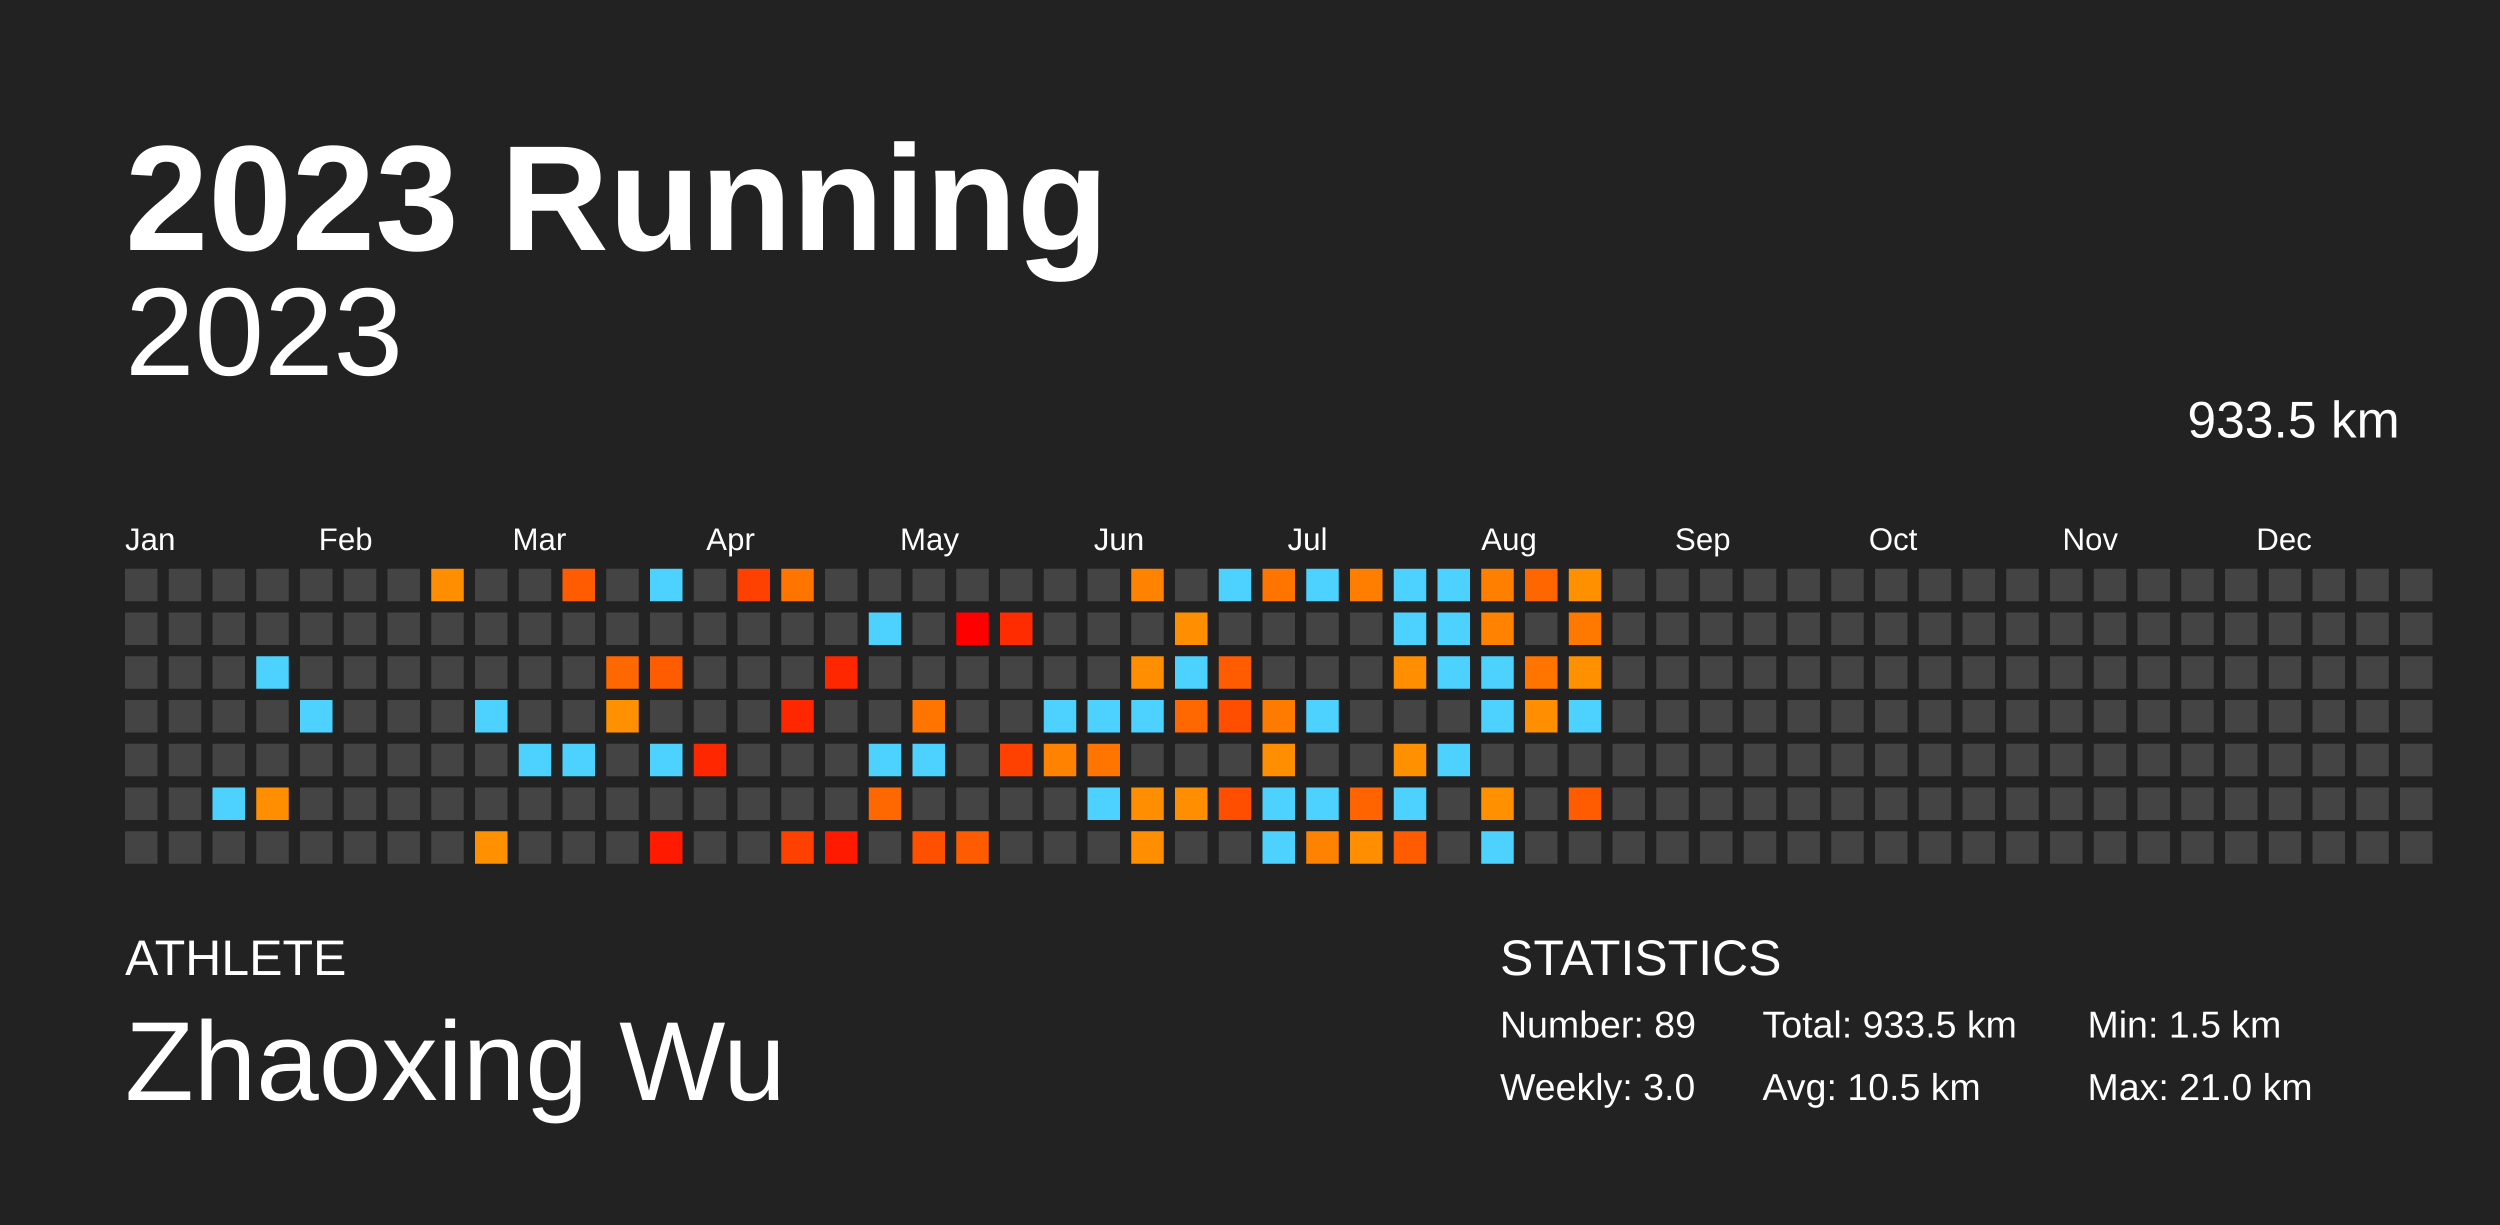
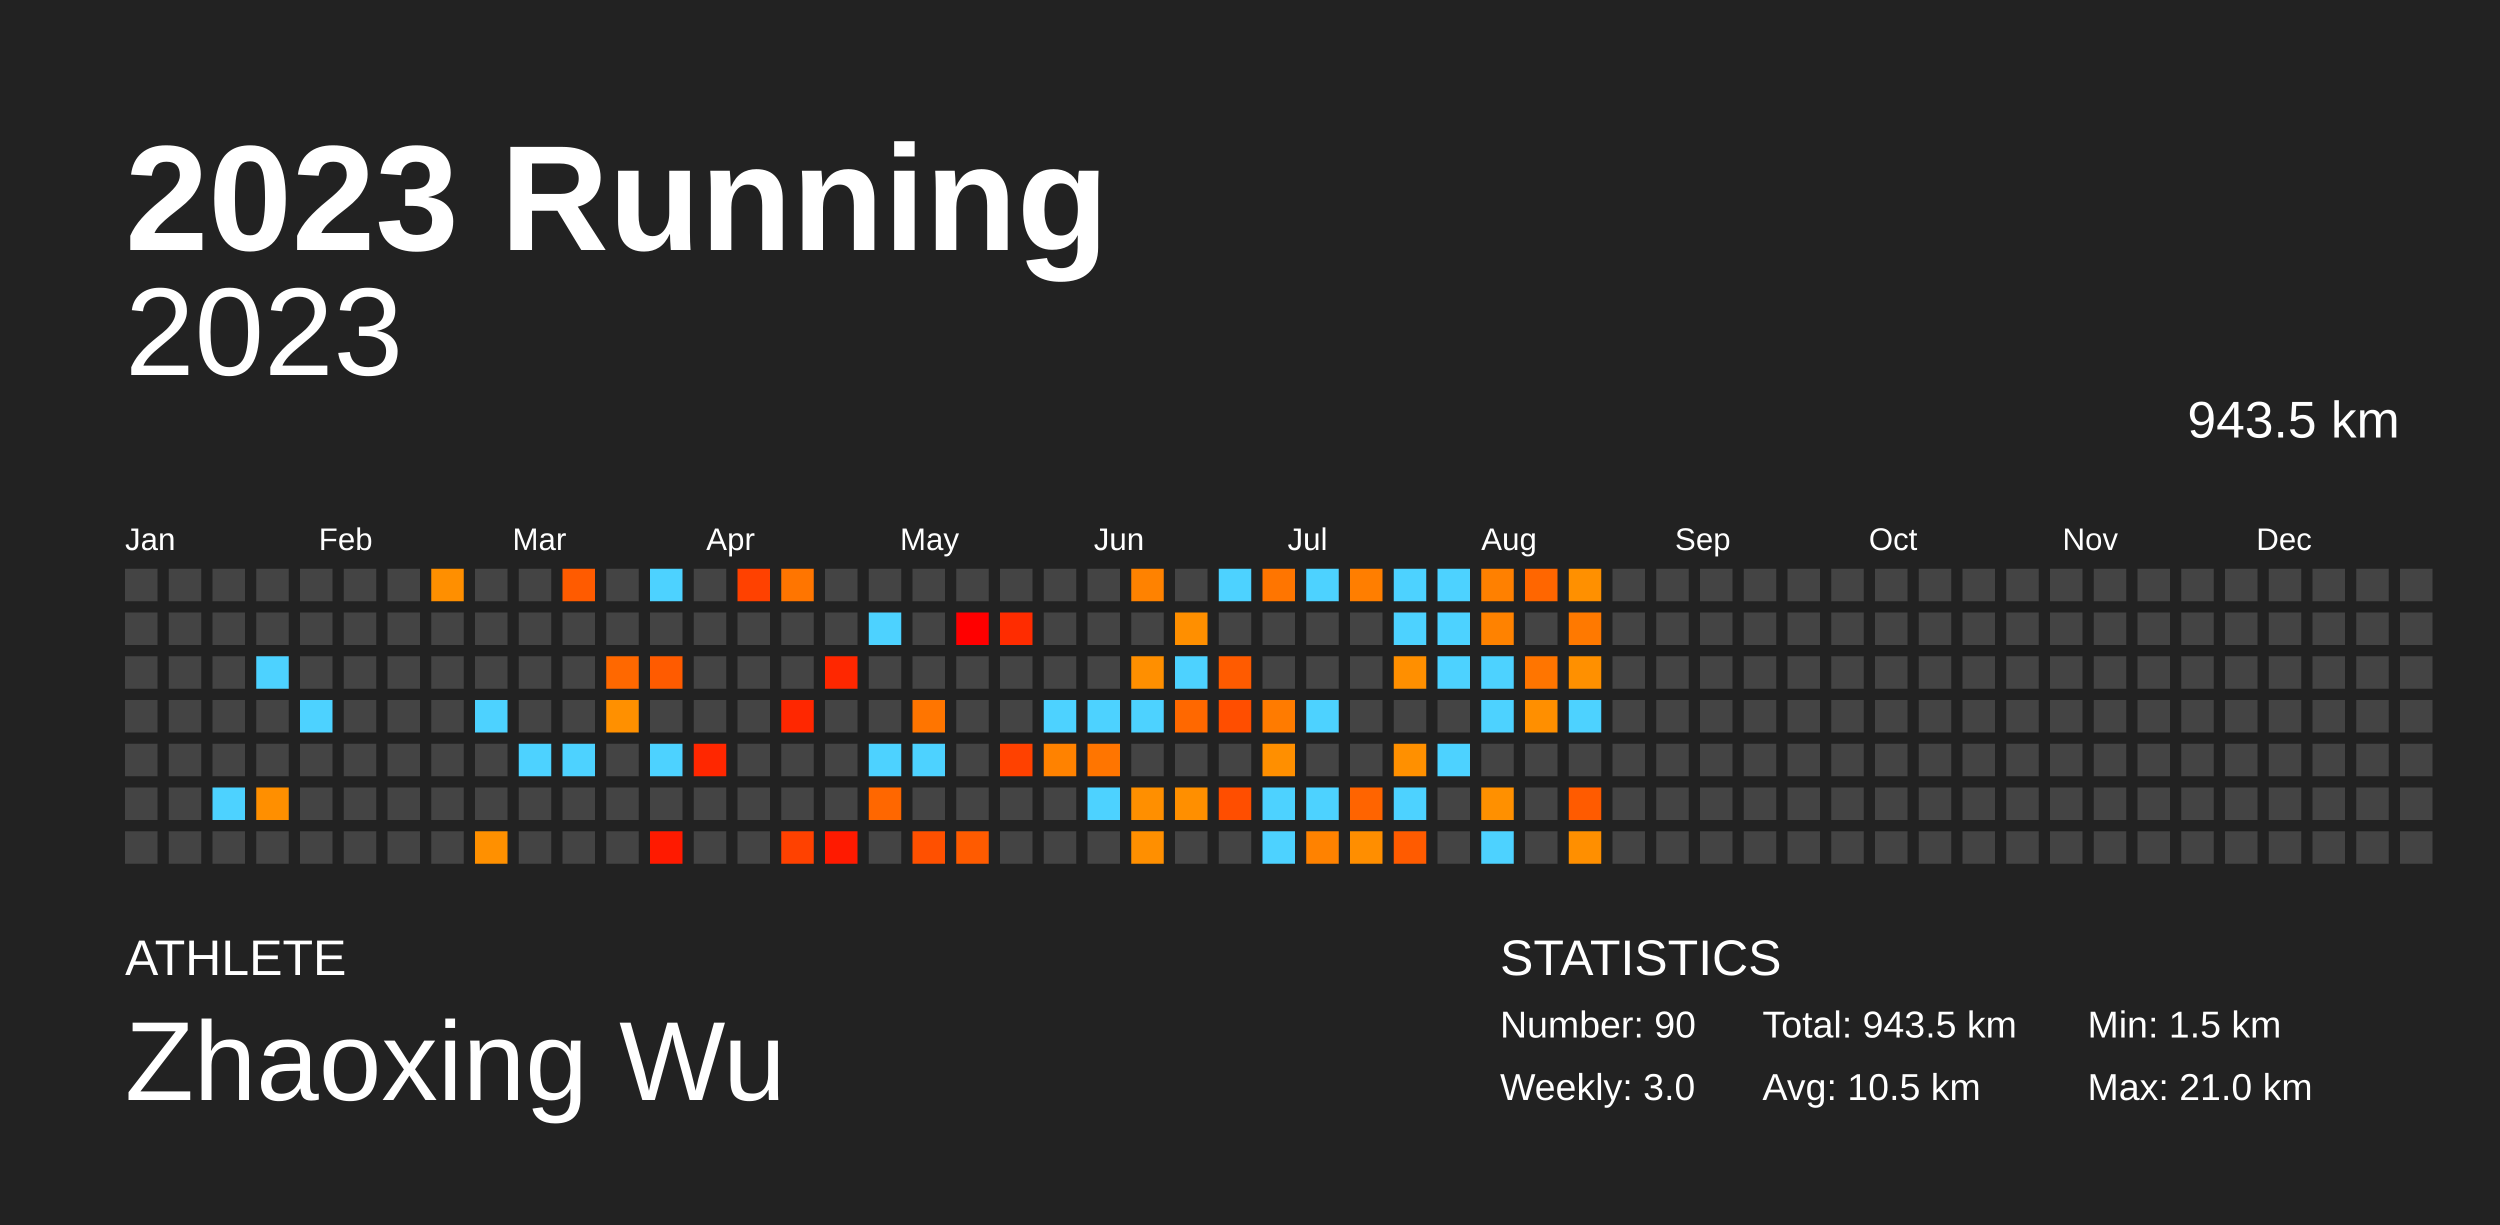
<svg xmlns="http://www.w3.org/2000/svg" baseProfile="full" height="98mm" version="1.1" viewBox="0,0,200,98" width="200mm">
  <defs />
  <rect fill="#222222" height="98" width="200" x="0" y="0" />
  <text fill="#FFFFFF" style="font-size:12px; font-family:Arial; font-weight:bold;" x="10" y="20">2023 Running</text>
  <text fill="#FFFFFF" style="font-size:4px; font-family:Arial" x="10" y="78">ATHLETE</text>
  <text fill="#FFFFFF" style="font-size:9px; font-family:Arial" x="10" y="88">Zhaoxing Wu</text>
  <text fill="#FFFFFF" style="font-size:4px; font-family:Arial" x="120" y="78">STATISTICS</text>
-   <text fill="#FFFFFF" style="font-size:3px; font-family:Arial" x="120" y="83">Number: 89</text>
+   <text fill="#FFFFFF" style="font-size:3px; font-family:Arial" x="120" y="83">Number: 90</text>
  <text fill="#FFFFFF" style="font-size:3px; font-family:Arial" x="120" y="88">Weekly: 3.0</text>
-   <text fill="#FFFFFF" style="font-size:3px; font-family:Arial" x="141" y="83">Total: 933.5 km</text>
+   <text fill="#FFFFFF" style="font-size:3px; font-family:Arial" x="141" y="83">Total: 943.5 km</text>
  <text fill="#FFFFFF" style="font-size:3px; font-family:Arial" x="141" y="88">Avg: 10.5 km</text>
  <text fill="#FFFFFF" style="font-size:3px; font-family:Arial" x="167" y="83">Min: 1.5 km</text>
  <text fill="#FFFFFF" style="font-size:3px; font-family:Arial" x="167" y="88">Max: 21.0 km</text>
  <text alignment-baseline="hanging" fill="#FFFFFF" style="font-size:10.0px; font-family:Arial;" x="10" y="30">2023</text>
-   <text alignment-baseline="hanging" fill="#FFFFFF" style="font-size:4.125px; font-family:Arial;" x="175" y="35">933.5 km</text>
+   <text alignment-baseline="hanging" fill="#FFFFFF" style="font-size:4.125px; font-family:Arial;" x="175" y="35">943.5 km</text>
  <text fill="#FFFFFF" style="font-size:2.5px; font-family:Arial" x="10.0" y="44">Jan</text>
  <text fill="#FFFFFF" style="font-size:2.5px; font-family:Arial" x="25.5" y="44">Feb</text>
  <text fill="#FFFFFF" style="font-size:2.5px; font-family:Arial" x="41.0" y="44">Mar</text>
  <text fill="#FFFFFF" style="font-size:2.5px; font-family:Arial" x="56.5" y="44">Apr</text>
  <text fill="#FFFFFF" style="font-size:2.5px; font-family:Arial" x="72.0" y="44">May</text>
  <text fill="#FFFFFF" style="font-size:2.5px; font-family:Arial" x="87.5" y="44">Jun</text>
  <text fill="#FFFFFF" style="font-size:2.5px; font-family:Arial" x="103.0" y="44">Jul</text>
  <text fill="#FFFFFF" style="font-size:2.5px; font-family:Arial" x="118.5" y="44">Aug</text>
  <text fill="#FFFFFF" style="font-size:2.5px; font-family:Arial" x="134.0" y="44">Sep</text>
  <text fill="#FFFFFF" style="font-size:2.5px; font-family:Arial" x="149.5" y="44">Oct</text>
  <text fill="#FFFFFF" style="font-size:2.5px; font-family:Arial" x="165.0" y="44">Nov</text>
  <text fill="#FFFFFF" style="font-size:2.5px; font-family:Arial" x="180.5" y="44">Dec</text>
  <rect fill="#444444" height="2.6" width="2.6" x="10.0" y="45.5" />
  <rect fill="#444444" height="2.6" width="2.6" x="10.0" y="49.0" />
  <rect fill="#444444" height="2.6" width="2.6" x="10.0" y="52.5" />
  <rect fill="#444444" height="2.6" width="2.6" x="10.0" y="56.0" />
  <rect fill="#444444" height="2.6" width="2.6" x="10.0" y="59.5" />
  <rect fill="#444444" height="2.6" width="2.6" x="10.0" y="63.0" />
  <rect fill="#444444" height="2.6" width="2.6" x="10.0" y="66.5" />
  <rect fill="#444444" height="2.6" width="2.6" x="13.5" y="45.5" />
  <rect fill="#444444" height="2.6" width="2.6" x="13.5" y="49.0" />
  <rect fill="#444444" height="2.6" width="2.6" x="13.5" y="52.5" />
  <rect fill="#444444" height="2.6" width="2.6" x="13.5" y="56.0" />
  <rect fill="#444444" height="2.6" width="2.6" x="13.5" y="59.5" />
  <rect fill="#444444" height="2.6" width="2.6" x="13.5" y="63.0" />
  <rect fill="#444444" height="2.6" width="2.6" x="13.5" y="66.5" />
  <rect fill="#444444" height="2.6" width="2.6" x="17.0" y="45.5" />
  <rect fill="#444444" height="2.6" width="2.6" x="17.0" y="49.0" />
  <rect fill="#444444" height="2.6" width="2.6" x="17.0" y="52.5" />
  <rect fill="#444444" height="2.6" width="2.6" x="17.0" y="56.0" />
  <rect fill="#444444" height="2.6" width="2.6" x="17.0" y="59.5" />
  <rect fill="#4dd2ff" height="2.6" width="2.6" x="17.0" y="63.0" />
  <rect fill="#444444" height="2.6" width="2.6" x="17.0" y="66.5" />
  <rect fill="#444444" height="2.6" width="2.6" x="20.5" y="45.5" />
  <rect fill="#444444" height="2.6" width="2.6" x="20.5" y="49.0" />
  <rect fill="#4dd2ff" height="2.6" width="2.6" x="20.5" y="52.5" />
  <rect fill="#444444" height="2.6" width="2.6" x="20.5" y="56.0" />
  <rect fill="#444444" height="2.6" width="2.6" x="20.5" y="59.5" />
  <rect fill="#ff8f00" height="2.6" width="2.6" x="20.5" y="63.0" />
  <rect fill="#444444" height="2.6" width="2.6" x="20.5" y="66.5" />
  <rect fill="#444444" height="2.6" width="2.6" x="24.0" y="45.5" />
  <rect fill="#444444" height="2.6" width="2.6" x="24.0" y="49.0" />
  <rect fill="#444444" height="2.6" width="2.6" x="24.0" y="52.5" />
  <rect fill="#4dd2ff" height="2.6" width="2.6" x="24.0" y="56.0" />
  <rect fill="#444444" height="2.6" width="2.6" x="24.0" y="59.5" />
  <rect fill="#444444" height="2.6" width="2.6" x="24.0" y="63.0" />
  <rect fill="#444444" height="2.6" width="2.6" x="24.0" y="66.5" />
  <rect fill="#444444" height="2.6" width="2.6" x="27.5" y="45.5" />
  <rect fill="#444444" height="2.6" width="2.6" x="27.5" y="49.0" />
  <rect fill="#444444" height="2.6" width="2.6" x="27.5" y="52.5" />
  <rect fill="#444444" height="2.6" width="2.6" x="27.5" y="56.0" />
  <rect fill="#444444" height="2.6" width="2.6" x="27.5" y="59.5" />
  <rect fill="#444444" height="2.6" width="2.6" x="27.5" y="63.0" />
  <rect fill="#444444" height="2.6" width="2.6" x="27.5" y="66.5" />
  <rect fill="#444444" height="2.6" width="2.6" x="31.0" y="45.5" />
  <rect fill="#444444" height="2.6" width="2.6" x="31.0" y="49.0" />
  <rect fill="#444444" height="2.6" width="2.6" x="31.0" y="52.5" />
  <rect fill="#444444" height="2.6" width="2.6" x="31.0" y="56.0" />
  <rect fill="#444444" height="2.6" width="2.6" x="31.0" y="59.5" />
  <rect fill="#444444" height="2.6" width="2.6" x="31.0" y="63.0" />
  <rect fill="#444444" height="2.6" width="2.6" x="31.0" y="66.5" />
  <rect fill="#ff8f00" height="2.6" width="2.6" x="34.5" y="45.5" />
  <rect fill="#444444" height="2.6" width="2.6" x="34.5" y="49.0" />
  <rect fill="#444444" height="2.6" width="2.6" x="34.5" y="52.5" />
  <rect fill="#444444" height="2.6" width="2.6" x="34.5" y="56.0" />
  <rect fill="#444444" height="2.6" width="2.6" x="34.5" y="59.5" />
  <rect fill="#444444" height="2.6" width="2.6" x="34.5" y="63.0" />
  <rect fill="#444444" height="2.6" width="2.6" x="34.5" y="66.5" />
  <rect fill="#444444" height="2.6" width="2.6" x="38.0" y="45.5" />
  <rect fill="#444444" height="2.6" width="2.6" x="38.0" y="49.0" />
  <rect fill="#444444" height="2.6" width="2.6" x="38.0" y="52.5" />
  <rect fill="#4dd2ff" height="2.6" width="2.6" x="38.0" y="56.0" />
  <rect fill="#444444" height="2.6" width="2.6" x="38.0" y="59.5" />
  <rect fill="#444444" height="2.6" width="2.6" x="38.0" y="63.0" />
  <rect fill="#ff9000" height="2.6" width="2.6" x="38.0" y="66.5" />
  <rect fill="#444444" height="2.6" width="2.6" x="41.5" y="45.5" />
  <rect fill="#444444" height="2.6" width="2.6" x="41.5" y="49.0" />
  <rect fill="#444444" height="2.6" width="2.6" x="41.5" y="52.5" />
  <rect fill="#444444" height="2.6" width="2.6" x="41.5" y="56.0" />
  <rect fill="#4dd2ff" height="2.6" width="2.6" x="41.5" y="59.5" />
  <rect fill="#444444" height="2.6" width="2.6" x="41.5" y="63.0" />
  <rect fill="#444444" height="2.6" width="2.6" x="41.5" y="66.5" />
  <rect fill="#ff5b00" height="2.6" width="2.6" x="45.0" y="45.5" />
  <rect fill="#444444" height="2.6" width="2.6" x="45.0" y="49.0" />
  <rect fill="#444444" height="2.6" width="2.6" x="45.0" y="52.5" />
  <rect fill="#444444" height="2.6" width="2.6" x="45.0" y="56.0" />
  <rect fill="#4dd2ff" height="2.6" width="2.6" x="45.0" y="59.5" />
  <rect fill="#444444" height="2.6" width="2.6" x="45.0" y="63.0" />
  <rect fill="#444444" height="2.6" width="2.6" x="45.0" y="66.5" />
  <rect fill="#444444" height="2.6" width="2.6" x="48.5" y="45.5" />
  <rect fill="#444444" height="2.6" width="2.6" x="48.5" y="49.0" />
  <rect fill="#ff6800" height="2.6" width="2.6" x="48.5" y="52.5" />
  <rect fill="#ff9000" height="2.6" width="2.6" x="48.5" y="56.0" />
  <rect fill="#444444" height="2.6" width="2.6" x="48.5" y="59.5" />
  <rect fill="#444444" height="2.6" width="2.6" x="48.5" y="63.0" />
  <rect fill="#444444" height="2.6" width="2.6" x="48.5" y="66.5" />
  <rect fill="#4dd2ff" height="2.6" width="2.6" x="52.0" y="45.5" />
  <rect fill="#444444" height="2.6" width="2.6" x="52.0" y="49.0" />
  <rect fill="#ff5b00" height="2.6" width="2.6" x="52.0" y="52.5" />
  <rect fill="#444444" height="2.6" width="2.6" x="52.0" y="56.0" />
  <rect fill="#4dd2ff" height="2.6" width="2.6" x="52.0" y="59.5" />
  <rect fill="#444444" height="2.6" width="2.6" x="52.0" y="63.0" />
  <rect fill="#ff1a00" height="2.6" width="2.6" x="52.0" y="66.5" />
  <rect fill="#444444" height="2.6" width="2.6" x="55.5" y="45.5" />
  <rect fill="#444444" height="2.6" width="2.6" x="55.5" y="49.0" />
  <rect fill="#444444" height="2.6" width="2.6" x="55.5" y="52.5" />
  <rect fill="#444444" height="2.6" width="2.6" x="55.5" y="56.0" />
  <rect fill="#ff2700" height="2.6" width="2.6" x="55.5" y="59.5" />
  <rect fill="#444444" height="2.6" width="2.6" x="55.5" y="63.0" />
  <rect fill="#444444" height="2.6" width="2.6" x="55.5" y="66.5" />
  <rect fill="#ff4100" height="2.6" width="2.6" x="59.0" y="45.5" />
  <rect fill="#444444" height="2.6" width="2.6" x="59.0" y="49.0" />
  <rect fill="#444444" height="2.6" width="2.6" x="59.0" y="52.5" />
  <rect fill="#444444" height="2.6" width="2.6" x="59.0" y="56.0" />
  <rect fill="#444444" height="2.6" width="2.6" x="59.0" y="59.5" />
  <rect fill="#444444" height="2.6" width="2.6" x="59.0" y="63.0" />
  <rect fill="#444444" height="2.6" width="2.6" x="59.0" y="66.5" />
  <rect fill="#ff7500" height="2.6" width="2.6" x="62.5" y="45.5" />
  <rect fill="#444444" height="2.6" width="2.6" x="62.5" y="49.0" />
  <rect fill="#444444" height="2.6" width="2.6" x="62.5" y="52.5" />
  <rect fill="#ff2700" height="2.6" width="2.6" x="62.5" y="56.0" />
  <rect fill="#444444" height="2.6" width="2.6" x="62.5" y="59.5" />
  <rect fill="#444444" height="2.6" width="2.6" x="62.5" y="63.0" />
  <rect fill="#ff4100" height="2.6" width="2.6" x="62.5" y="66.5" />
  <rect fill="#444444" height="2.6" width="2.6" x="66.0" y="45.5" />
  <rect fill="#444444" height="2.6" width="2.6" x="66.0" y="49.0" />
  <rect fill="#ff2700" height="2.6" width="2.6" x="66.0" y="52.5" />
  <rect fill="#444444" height="2.6" width="2.6" x="66.0" y="56.0" />
  <rect fill="#444444" height="2.6" width="2.6" x="66.0" y="59.5" />
  <rect fill="#444444" height="2.6" width="2.6" x="66.0" y="63.0" />
  <rect fill="#ff1a00" height="2.6" width="2.6" x="66.0" y="66.5" />
  <rect fill="#444444" height="2.6" width="2.6" x="69.5" y="45.5" />
  <rect fill="#4dd2ff" height="2.6" width="2.6" x="69.5" y="49.0" />
  <rect fill="#444444" height="2.6" width="2.6" x="69.5" y="52.5" />
  <rect fill="#444444" height="2.6" width="2.6" x="69.5" y="56.0" />
  <rect fill="#4dd2ff" height="2.6" width="2.6" x="69.5" y="59.5" />
  <rect fill="#ff6700" height="2.6" width="2.6" x="69.5" y="63.0" />
  <rect fill="#444444" height="2.6" width="2.6" x="69.5" y="66.5" />
  <rect fill="#444444" height="2.6" width="2.6" x="73.0" y="45.5" />
  <rect fill="#444444" height="2.6" width="2.6" x="73.0" y="49.0" />
  <rect fill="#444444" height="2.6" width="2.6" x="73.0" y="52.5" />
  <rect fill="#ff7500" height="2.6" width="2.6" x="73.0" y="56.0" />
  <rect fill="#4dd2ff" height="2.6" width="2.6" x="73.0" y="59.5" />
  <rect fill="#444444" height="2.6" width="2.6" x="73.0" y="63.0" />
  <rect fill="#ff5000" height="2.6" width="2.6" x="73.0" y="66.5" />
  <rect fill="#444444" height="2.6" width="2.6" x="76.5" y="45.5" />
  <rect fill="red" height="2.6" width="2.6" x="76.5" y="49.0" />
  <rect fill="#444444" height="2.6" width="2.6" x="76.5" y="52.5" />
  <rect fill="#444444" height="2.6" width="2.6" x="76.5" y="56.0" />
  <rect fill="#444444" height="2.6" width="2.6" x="76.5" y="59.5" />
  <rect fill="#444444" height="2.6" width="2.6" x="76.5" y="63.0" />
  <rect fill="#ff5b00" height="2.6" width="2.6" x="76.5" y="66.5" />
  <rect fill="#444444" height="2.6" width="2.6" x="80.0" y="45.5" />
  <rect fill="#ff2c00" height="2.6" width="2.6" x="80.0" y="49.0" />
  <rect fill="#444444" height="2.6" width="2.6" x="80.0" y="52.5" />
  <rect fill="#444444" height="2.6" width="2.6" x="80.0" y="56.0" />
  <rect fill="#ff4100" height="2.6" width="2.6" x="80.0" y="59.5" />
  <rect fill="#444444" height="2.6" width="2.6" x="80.0" y="63.0" />
  <rect fill="#444444" height="2.6" width="2.6" x="80.0" y="66.5" />
  <rect fill="#444444" height="2.6" width="2.6" x="83.5" y="45.5" />
  <rect fill="#444444" height="2.6" width="2.6" x="83.5" y="49.0" />
  <rect fill="#444444" height="2.6" width="2.6" x="83.5" y="52.5" />
  <rect fill="#4dd2ff" height="2.6" width="2.6" x="83.5" y="56.0" />
  <rect fill="#ff8200" height="2.6" width="2.6" x="83.5" y="59.5" />
  <rect fill="#444444" height="2.6" width="2.6" x="83.5" y="63.0" />
  <rect fill="#444444" height="2.6" width="2.6" x="83.5" y="66.5" />
  <rect fill="#444444" height="2.6" width="2.6" x="87.0" y="45.5" />
  <rect fill="#444444" height="2.6" width="2.6" x="87.0" y="49.0" />
  <rect fill="#444444" height="2.6" width="2.6" x="87.0" y="52.5" />
  <rect fill="#4dd2ff" height="2.6" width="2.6" x="87.0" y="56.0" />
  <rect fill="#ff7500" height="2.6" width="2.6" x="87.0" y="59.5" />
  <rect fill="#4dd2ff" height="2.6" width="2.6" x="87.0" y="63.0" />
  <rect fill="#444444" height="2.6" width="2.6" x="87.0" y="66.5" />
  <rect fill="#ff8200" height="2.6" width="2.6" x="90.5" y="45.5" />
  <rect fill="#444444" height="2.6" width="2.6" x="90.5" y="49.0" />
  <rect fill="#ff8f00" height="2.6" width="2.6" x="90.5" y="52.5" />
  <rect fill="#4dd2ff" height="2.6" width="2.6" x="90.5" y="56.0" />
  <rect fill="#444444" height="2.6" width="2.6" x="90.5" y="59.5" />
  <rect fill="#ff8f00" height="2.6" width="2.6" x="90.5" y="63.0" />
  <rect fill="#ff8f00" height="2.6" width="2.6" x="90.5" y="66.5" />
  <rect fill="#444444" height="2.6" width="2.6" x="94.0" y="45.5" />
  <rect fill="#ff8f00" height="2.6" width="2.6" x="94.0" y="49.0" />
  <rect fill="#4dd2ff" height="2.6" width="2.6" x="94.0" y="52.5" />
  <rect fill="#ff6800" height="2.6" width="2.6" x="94.0" y="56.0" />
  <rect fill="#444444" height="2.6" width="2.6" x="94.0" y="59.5" />
  <rect fill="#ff8f00" height="2.6" width="2.6" x="94.0" y="63.0" />
  <rect fill="#444444" height="2.6" width="2.6" x="94.0" y="66.5" />
  <rect fill="#4dd2ff" height="2.6" width="2.6" x="97.5" y="45.5" />
  <rect fill="#444444" height="2.6" width="2.6" x="97.5" y="49.0" />
  <rect fill="#ff5b00" height="2.6" width="2.6" x="97.5" y="52.5" />
  <rect fill="#ff4e00" height="2.6" width="2.6" x="97.5" y="56.0" />
  <rect fill="#444444" height="2.6" width="2.6" x="97.5" y="59.5" />
  <rect fill="#ff4e00" height="2.6" width="2.6" x="97.5" y="63.0" />
  <rect fill="#444444" height="2.6" width="2.6" x="97.5" y="66.5" />
  <rect fill="#ff7500" height="2.6" width="2.6" x="101.0" y="45.5" />
  <rect fill="#444444" height="2.6" width="2.6" x="101.0" y="49.0" />
  <rect fill="#444444" height="2.6" width="2.6" x="101.0" y="52.5" />
  <rect fill="#ff7b00" height="2.6" width="2.6" x="101.0" y="56.0" />
  <rect fill="#ff8f00" height="2.6" width="2.6" x="101.0" y="59.5" />
  <rect fill="#4dd2ff" height="2.6" width="2.6" x="101.0" y="63.0" />
  <rect fill="#4dd2ff" height="2.6" width="2.6" x="101.0" y="66.5" />
  <rect fill="#4dd2ff" height="2.6" width="2.6" x="104.5" y="45.5" />
  <rect fill="#444444" height="2.6" width="2.6" x="104.5" y="49.0" />
  <rect fill="#444444" height="2.6" width="2.6" x="104.5" y="52.5" />
  <rect fill="#4dd2ff" height="2.6" width="2.6" x="104.5" y="56.0" />
  <rect fill="#444444" height="2.6" width="2.6" x="104.5" y="59.5" />
  <rect fill="#4dd2ff" height="2.6" width="2.6" x="104.5" y="63.0" />
  <rect fill="#ff8200" height="2.6" width="2.6" x="104.5" y="66.5" />
  <rect fill="#ff7e00" height="2.6" width="2.6" x="108.0" y="45.5" />
  <rect fill="#444444" height="2.6" width="2.6" x="108.0" y="49.0" />
  <rect fill="#444444" height="2.6" width="2.6" x="108.0" y="52.5" />
  <rect fill="#444444" height="2.6" width="2.6" x="108.0" y="56.0" />
  <rect fill="#444444" height="2.6" width="2.6" x="108.0" y="59.5" />
  <rect fill="#ff6400" height="2.6" width="2.6" x="108.0" y="63.0" />
  <rect fill="#ff8e00" height="2.6" width="2.6" x="108.0" y="66.5" />
  <rect fill="#4dd2ff" height="2.6" width="2.6" x="111.5" y="45.5" />
  <rect fill="#4dd2ff" height="2.6" width="2.6" x="111.5" y="49.0" />
  <rect fill="#ff8f00" height="2.6" width="2.6" x="111.5" y="52.5" />
  <rect fill="#444444" height="2.6" width="2.6" x="111.5" y="56.0" />
  <rect fill="#ff9000" height="2.6" width="2.6" x="111.5" y="59.5" />
  <rect fill="#4dd2ff" height="2.6" width="2.6" x="111.5" y="63.0" />
  <rect fill="#ff5b00" height="2.6" width="2.6" x="111.5" y="66.5" />
  <rect fill="#4dd2ff" height="2.6" width="2.6" x="115.0" y="45.5" />
  <rect fill="#4dd2ff" height="2.6" width="2.6" x="115.0" y="49.0" />
  <rect fill="#4dd2ff" height="2.6" width="2.6" x="115.0" y="52.5" />
  <rect fill="#444444" height="2.6" width="2.6" x="115.0" y="56.0" />
  <rect fill="#4dd2ff" height="2.6" width="2.6" x="115.0" y="59.5" />
  <rect fill="#444444" height="2.6" width="2.6" x="115.0" y="63.0" />
  <rect fill="#444444" height="2.6" width="2.6" x="115.0" y="66.5" />
  <rect fill="#ff8000" height="2.6" width="2.6" x="118.5" y="45.5" />
  <rect fill="#ff8200" height="2.6" width="2.6" x="118.5" y="49.0" />
  <rect fill="#4dd2ff" height="2.6" width="2.6" x="118.5" y="52.5" />
  <rect fill="#4dd2ff" height="2.6" width="2.6" x="118.5" y="56.0" />
  <rect fill="#444444" height="2.6" width="2.6" x="118.5" y="59.5" />
  <rect fill="#ff9000" height="2.6" width="2.6" x="118.5" y="63.0" />
  <rect fill="#4dd2ff" height="2.6" width="2.6" x="118.5" y="66.5" />
  <rect fill="#ff6600" height="2.6" width="2.6" x="122.0" y="45.5" />
  <rect fill="#444444" height="2.6" width="2.6" x="122.0" y="49.0" />
  <rect fill="#ff7500" height="2.6" width="2.6" x="122.0" y="52.5" />
  <rect fill="#ff8f00" height="2.6" width="2.6" x="122.0" y="56.0" />
  <rect fill="#444444" height="2.6" width="2.6" x="122.0" y="59.5" />
  <rect fill="#444444" height="2.6" width="2.6" x="122.0" y="63.0" />
  <rect fill="#444444" height="2.6" width="2.6" x="122.0" y="66.5" />
  <rect fill="#ff9000" height="2.6" width="2.6" x="125.5" y="45.5" />
  <rect fill="#ff7900" height="2.6" width="2.6" x="125.5" y="49.0" />
  <rect fill="#ff9000" height="2.6" width="2.6" x="125.5" y="52.5" />
  <rect fill="#4dd2ff" height="2.6" width="2.6" x="125.5" y="56.0" />
  <rect fill="#444444" height="2.6" width="2.6" x="125.5" y="59.5" />
  <rect fill="#ff5b00" height="2.6" width="2.6" x="125.5" y="63.0" />
-   <rect fill="#444444" height="2.6" width="2.6" x="125.5" y="66.5" />
+   <rect fill="#ff8f00" height="2.6" width="2.6" x="125.5" y="66.5" />
  <rect fill="#444444" height="2.6" width="2.6" x="129.0" y="45.5" />
  <rect fill="#444444" height="2.6" width="2.6" x="129.0" y="49.0" />
  <rect fill="#444444" height="2.6" width="2.6" x="129.0" y="52.5" />
  <rect fill="#444444" height="2.6" width="2.6" x="129.0" y="56.0" />
  <rect fill="#444444" height="2.6" width="2.6" x="129.0" y="59.5" />
  <rect fill="#444444" height="2.6" width="2.6" x="129.0" y="63.0" />
  <rect fill="#444444" height="2.6" width="2.6" x="129.0" y="66.5" />
  <rect fill="#444444" height="2.6" width="2.6" x="132.5" y="45.5" />
  <rect fill="#444444" height="2.6" width="2.6" x="132.5" y="49.0" />
  <rect fill="#444444" height="2.6" width="2.6" x="132.5" y="52.5" />
  <rect fill="#444444" height="2.6" width="2.6" x="132.5" y="56.0" />
  <rect fill="#444444" height="2.6" width="2.6" x="132.5" y="59.5" />
  <rect fill="#444444" height="2.6" width="2.6" x="132.5" y="63.0" />
  <rect fill="#444444" height="2.6" width="2.6" x="132.5" y="66.5" />
  <rect fill="#444444" height="2.6" width="2.6" x="136.0" y="45.5" />
  <rect fill="#444444" height="2.6" width="2.6" x="136.0" y="49.0" />
  <rect fill="#444444" height="2.6" width="2.6" x="136.0" y="52.5" />
  <rect fill="#444444" height="2.6" width="2.6" x="136.0" y="56.0" />
  <rect fill="#444444" height="2.6" width="2.6" x="136.0" y="59.5" />
  <rect fill="#444444" height="2.6" width="2.6" x="136.0" y="63.0" />
  <rect fill="#444444" height="2.6" width="2.6" x="136.0" y="66.5" />
  <rect fill="#444444" height="2.6" width="2.6" x="139.5" y="45.5" />
  <rect fill="#444444" height="2.6" width="2.6" x="139.5" y="49.0" />
  <rect fill="#444444" height="2.6" width="2.6" x="139.5" y="52.5" />
  <rect fill="#444444" height="2.6" width="2.6" x="139.5" y="56.0" />
  <rect fill="#444444" height="2.6" width="2.6" x="139.5" y="59.5" />
  <rect fill="#444444" height="2.6" width="2.6" x="139.5" y="63.0" />
  <rect fill="#444444" height="2.6" width="2.6" x="139.5" y="66.5" />
  <rect fill="#444444" height="2.6" width="2.6" x="143.0" y="45.5" />
  <rect fill="#444444" height="2.6" width="2.6" x="143.0" y="49.0" />
  <rect fill="#444444" height="2.6" width="2.6" x="143.0" y="52.5" />
  <rect fill="#444444" height="2.6" width="2.6" x="143.0" y="56.0" />
  <rect fill="#444444" height="2.6" width="2.6" x="143.0" y="59.5" />
  <rect fill="#444444" height="2.6" width="2.6" x="143.0" y="63.0" />
  <rect fill="#444444" height="2.6" width="2.6" x="143.0" y="66.5" />
  <rect fill="#444444" height="2.6" width="2.6" x="146.5" y="45.5" />
  <rect fill="#444444" height="2.6" width="2.6" x="146.5" y="49.0" />
  <rect fill="#444444" height="2.6" width="2.6" x="146.5" y="52.5" />
  <rect fill="#444444" height="2.6" width="2.6" x="146.5" y="56.0" />
  <rect fill="#444444" height="2.6" width="2.6" x="146.5" y="59.5" />
  <rect fill="#444444" height="2.6" width="2.6" x="146.5" y="63.0" />
  <rect fill="#444444" height="2.6" width="2.6" x="146.5" y="66.5" />
  <rect fill="#444444" height="2.6" width="2.6" x="150.0" y="45.5" />
  <rect fill="#444444" height="2.6" width="2.6" x="150.0" y="49.0" />
  <rect fill="#444444" height="2.6" width="2.6" x="150.0" y="52.5" />
  <rect fill="#444444" height="2.6" width="2.6" x="150.0" y="56.0" />
  <rect fill="#444444" height="2.6" width="2.6" x="150.0" y="59.5" />
  <rect fill="#444444" height="2.6" width="2.6" x="150.0" y="63.0" />
  <rect fill="#444444" height="2.6" width="2.6" x="150.0" y="66.5" />
  <rect fill="#444444" height="2.6" width="2.6" x="153.5" y="45.5" />
  <rect fill="#444444" height="2.6" width="2.6" x="153.5" y="49.0" />
  <rect fill="#444444" height="2.6" width="2.6" x="153.5" y="52.5" />
  <rect fill="#444444" height="2.6" width="2.6" x="153.5" y="56.0" />
  <rect fill="#444444" height="2.6" width="2.6" x="153.5" y="59.5" />
  <rect fill="#444444" height="2.6" width="2.6" x="153.5" y="63.0" />
  <rect fill="#444444" height="2.6" width="2.6" x="153.5" y="66.5" />
  <rect fill="#444444" height="2.6" width="2.6" x="157.0" y="45.5" />
  <rect fill="#444444" height="2.6" width="2.6" x="157.0" y="49.0" />
  <rect fill="#444444" height="2.6" width="2.6" x="157.0" y="52.5" />
  <rect fill="#444444" height="2.6" width="2.6" x="157.0" y="56.0" />
  <rect fill="#444444" height="2.6" width="2.6" x="157.0" y="59.5" />
  <rect fill="#444444" height="2.6" width="2.6" x="157.0" y="63.0" />
  <rect fill="#444444" height="2.6" width="2.6" x="157.0" y="66.5" />
  <rect fill="#444444" height="2.6" width="2.6" x="160.5" y="45.5" />
  <rect fill="#444444" height="2.6" width="2.6" x="160.5" y="49.0" />
  <rect fill="#444444" height="2.6" width="2.6" x="160.5" y="52.5" />
  <rect fill="#444444" height="2.6" width="2.6" x="160.5" y="56.0" />
  <rect fill="#444444" height="2.6" width="2.6" x="160.5" y="59.5" />
  <rect fill="#444444" height="2.6" width="2.6" x="160.5" y="63.0" />
  <rect fill="#444444" height="2.6" width="2.6" x="160.5" y="66.5" />
  <rect fill="#444444" height="2.6" width="2.6" x="164.0" y="45.5" />
  <rect fill="#444444" height="2.6" width="2.6" x="164.0" y="49.0" />
  <rect fill="#444444" height="2.6" width="2.6" x="164.0" y="52.5" />
  <rect fill="#444444" height="2.6" width="2.6" x="164.0" y="56.0" />
  <rect fill="#444444" height="2.6" width="2.6" x="164.0" y="59.5" />
  <rect fill="#444444" height="2.6" width="2.6" x="164.0" y="63.0" />
  <rect fill="#444444" height="2.6" width="2.6" x="164.0" y="66.5" />
  <rect fill="#444444" height="2.6" width="2.6" x="167.5" y="45.5" />
  <rect fill="#444444" height="2.6" width="2.6" x="167.5" y="49.0" />
  <rect fill="#444444" height="2.6" width="2.6" x="167.5" y="52.5" />
  <rect fill="#444444" height="2.6" width="2.6" x="167.5" y="56.0" />
  <rect fill="#444444" height="2.6" width="2.6" x="167.5" y="59.5" />
  <rect fill="#444444" height="2.6" width="2.6" x="167.5" y="63.0" />
  <rect fill="#444444" height="2.6" width="2.6" x="167.5" y="66.5" />
  <rect fill="#444444" height="2.6" width="2.6" x="171.0" y="45.5" />
  <rect fill="#444444" height="2.6" width="2.6" x="171.0" y="49.0" />
  <rect fill="#444444" height="2.6" width="2.6" x="171.0" y="52.5" />
  <rect fill="#444444" height="2.6" width="2.6" x="171.0" y="56.0" />
  <rect fill="#444444" height="2.6" width="2.6" x="171.0" y="59.5" />
  <rect fill="#444444" height="2.6" width="2.6" x="171.0" y="63.0" />
  <rect fill="#444444" height="2.6" width="2.6" x="171.0" y="66.5" />
  <rect fill="#444444" height="2.6" width="2.6" x="174.5" y="45.5" />
  <rect fill="#444444" height="2.6" width="2.6" x="174.5" y="49.0" />
  <rect fill="#444444" height="2.6" width="2.6" x="174.5" y="52.5" />
  <rect fill="#444444" height="2.6" width="2.6" x="174.5" y="56.0" />
  <rect fill="#444444" height="2.6" width="2.6" x="174.5" y="59.5" />
  <rect fill="#444444" height="2.6" width="2.6" x="174.5" y="63.0" />
  <rect fill="#444444" height="2.6" width="2.6" x="174.5" y="66.5" />
  <rect fill="#444444" height="2.6" width="2.6" x="178.0" y="45.5" />
  <rect fill="#444444" height="2.6" width="2.6" x="178.0" y="49.0" />
  <rect fill="#444444" height="2.6" width="2.6" x="178.0" y="52.5" />
  <rect fill="#444444" height="2.6" width="2.6" x="178.0" y="56.0" />
  <rect fill="#444444" height="2.6" width="2.6" x="178.0" y="59.5" />
  <rect fill="#444444" height="2.6" width="2.6" x="178.0" y="63.0" />
  <rect fill="#444444" height="2.6" width="2.6" x="178.0" y="66.5" />
  <rect fill="#444444" height="2.6" width="2.6" x="181.5" y="45.5" />
  <rect fill="#444444" height="2.6" width="2.6" x="181.5" y="49.0" />
  <rect fill="#444444" height="2.6" width="2.6" x="181.5" y="52.5" />
  <rect fill="#444444" height="2.6" width="2.6" x="181.5" y="56.0" />
  <rect fill="#444444" height="2.6" width="2.6" x="181.5" y="59.5" />
  <rect fill="#444444" height="2.6" width="2.6" x="181.5" y="63.0" />
  <rect fill="#444444" height="2.6" width="2.6" x="181.5" y="66.5" />
  <rect fill="#444444" height="2.6" width="2.6" x="185.0" y="45.5" />
  <rect fill="#444444" height="2.6" width="2.6" x="185.0" y="49.0" />
  <rect fill="#444444" height="2.6" width="2.6" x="185.0" y="52.5" />
  <rect fill="#444444" height="2.6" width="2.6" x="185.0" y="56.0" />
  <rect fill="#444444" height="2.6" width="2.6" x="185.0" y="59.5" />
  <rect fill="#444444" height="2.6" width="2.6" x="185.0" y="63.0" />
  <rect fill="#444444" height="2.6" width="2.6" x="185.0" y="66.5" />
  <rect fill="#444444" height="2.6" width="2.6" x="188.5" y="45.5" />
  <rect fill="#444444" height="2.6" width="2.6" x="188.5" y="49.0" />
  <rect fill="#444444" height="2.6" width="2.6" x="188.5" y="52.5" />
  <rect fill="#444444" height="2.6" width="2.6" x="188.5" y="56.0" />
  <rect fill="#444444" height="2.6" width="2.6" x="188.5" y="59.5" />
  <rect fill="#444444" height="2.6" width="2.6" x="188.5" y="63.0" />
  <rect fill="#444444" height="2.6" width="2.6" x="188.5" y="66.5" />
  <rect fill="#444444" height="2.6" width="2.6" x="192.0" y="45.5" />
  <rect fill="#444444" height="2.6" width="2.6" x="192.0" y="49.0" />
  <rect fill="#444444" height="2.6" width="2.6" x="192.0" y="52.5" />
  <rect fill="#444444" height="2.6" width="2.6" x="192.0" y="56.0" />
  <rect fill="#444444" height="2.6" width="2.6" x="192.0" y="59.5" />
  <rect fill="#444444" height="2.6" width="2.6" x="192.0" y="63.0" />
  <rect fill="#444444" height="2.6" width="2.6" x="192.0" y="66.5" />
</svg>
